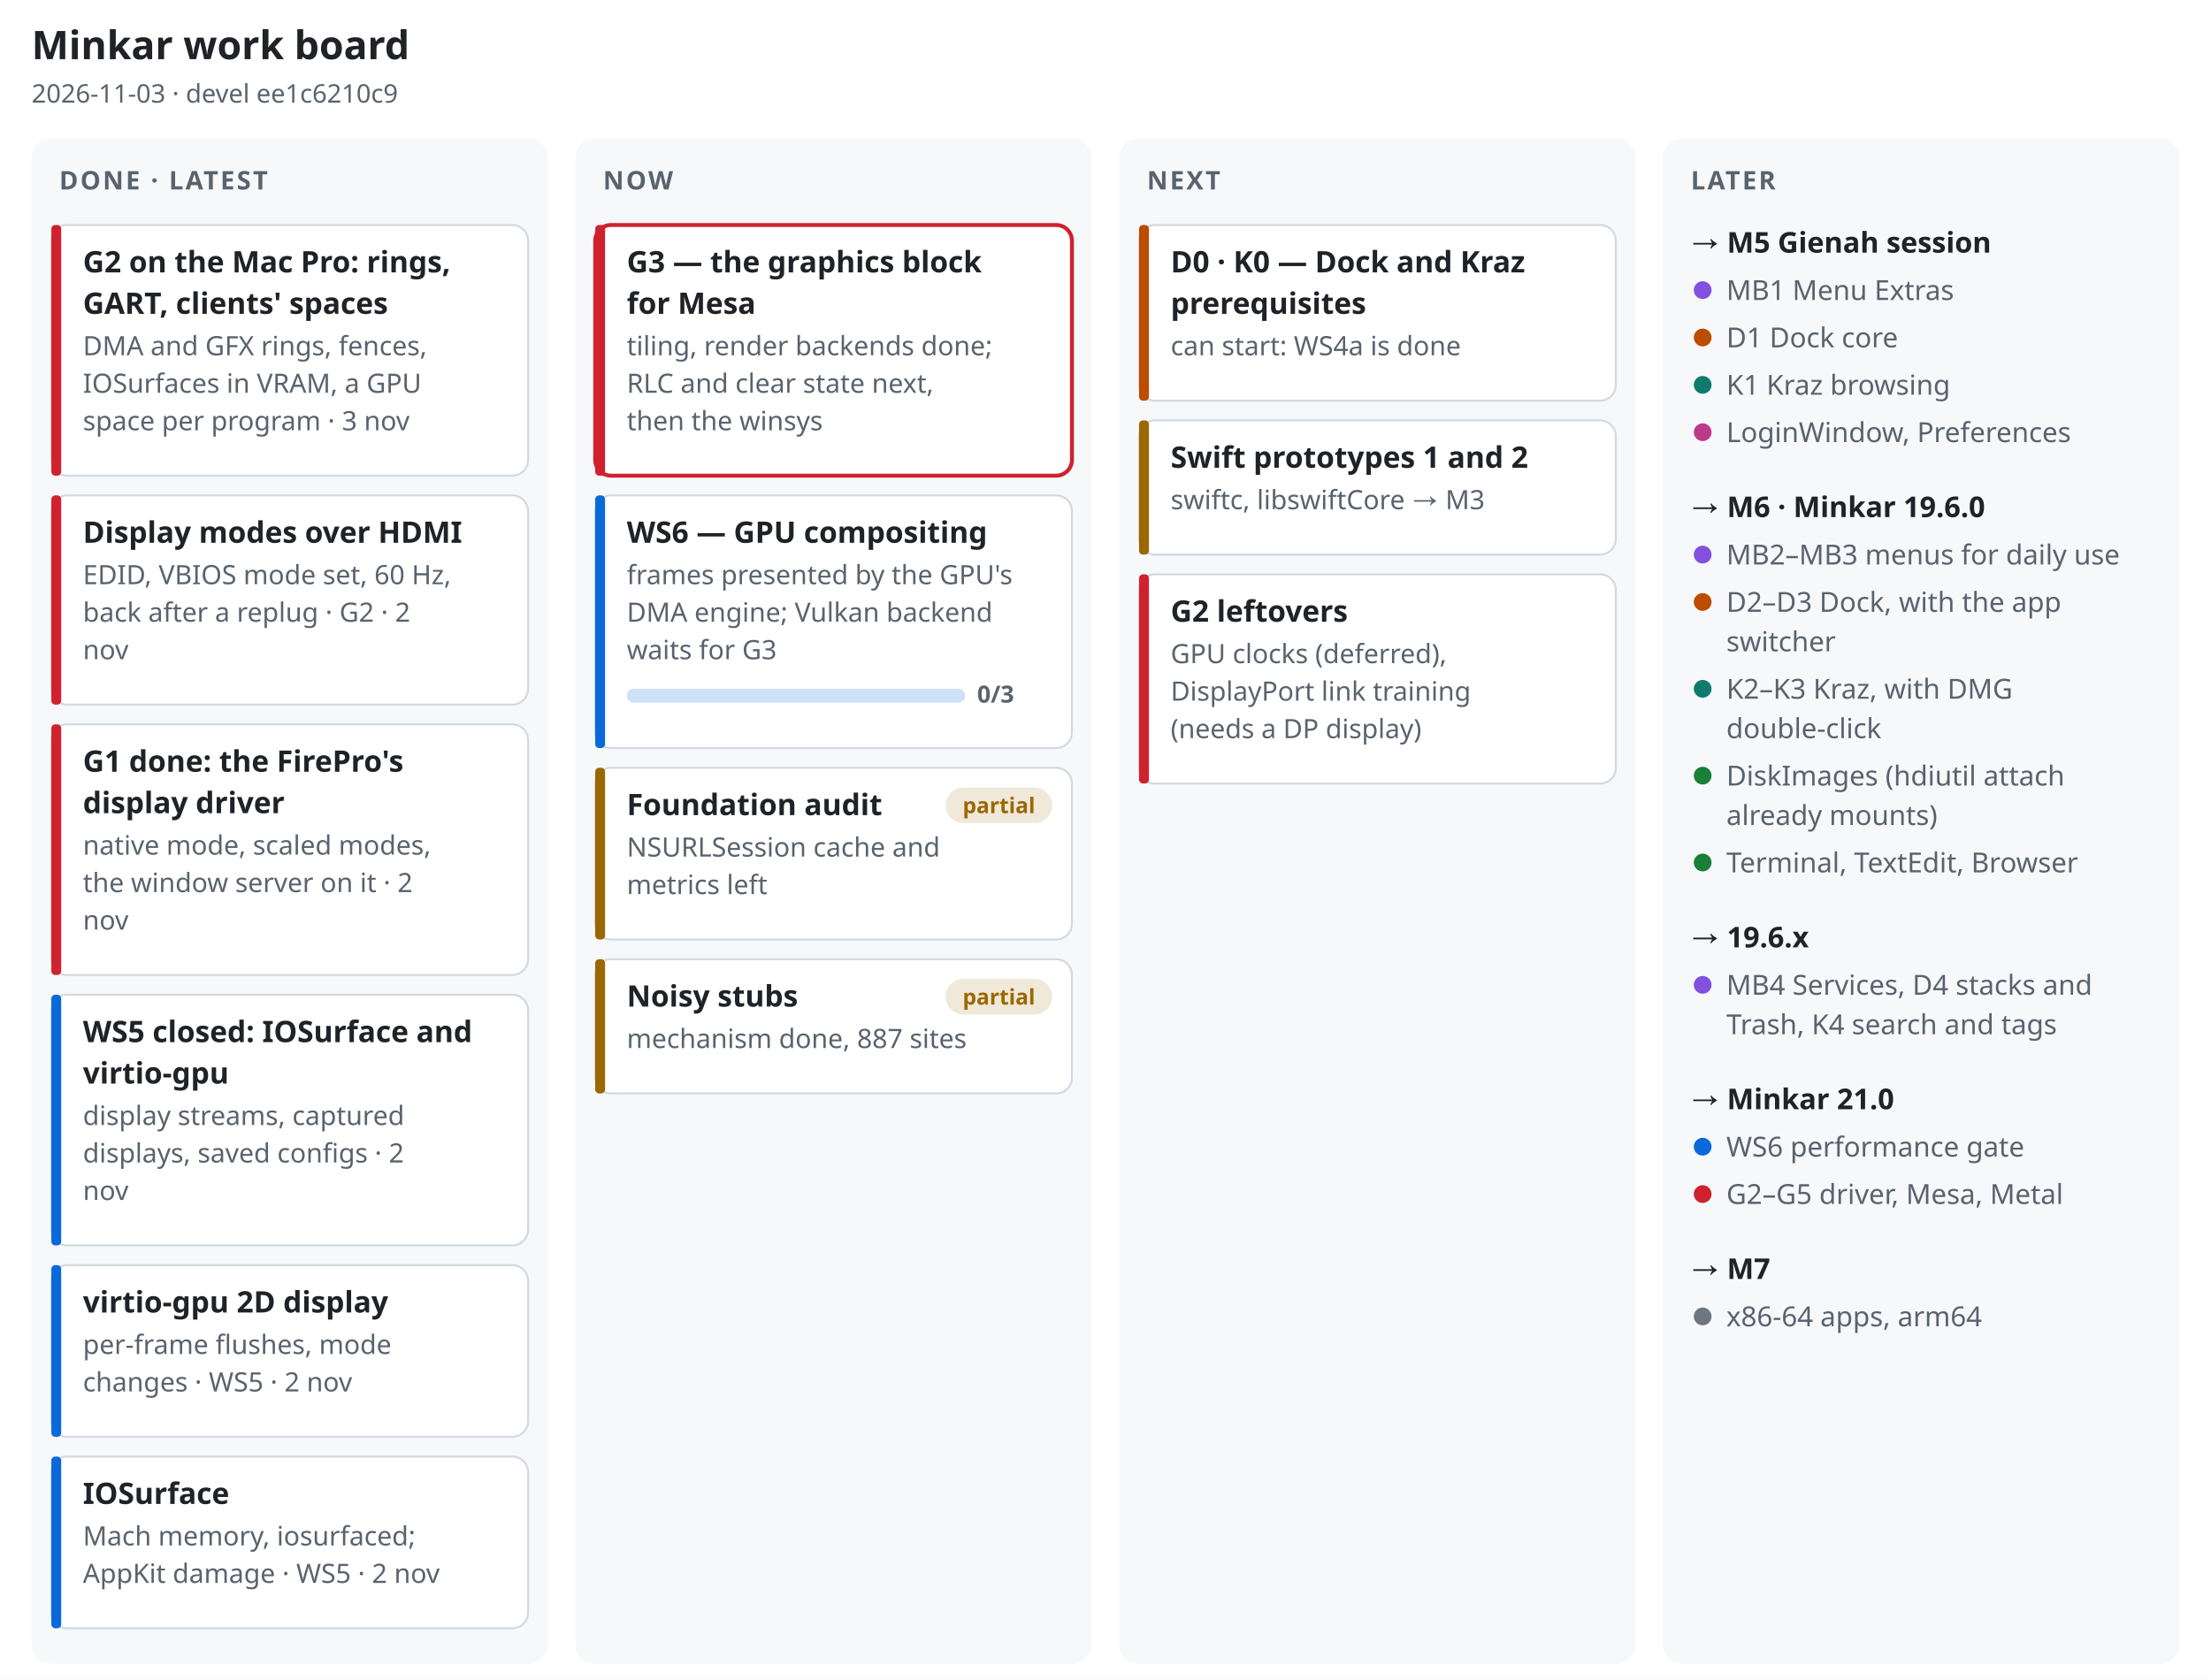
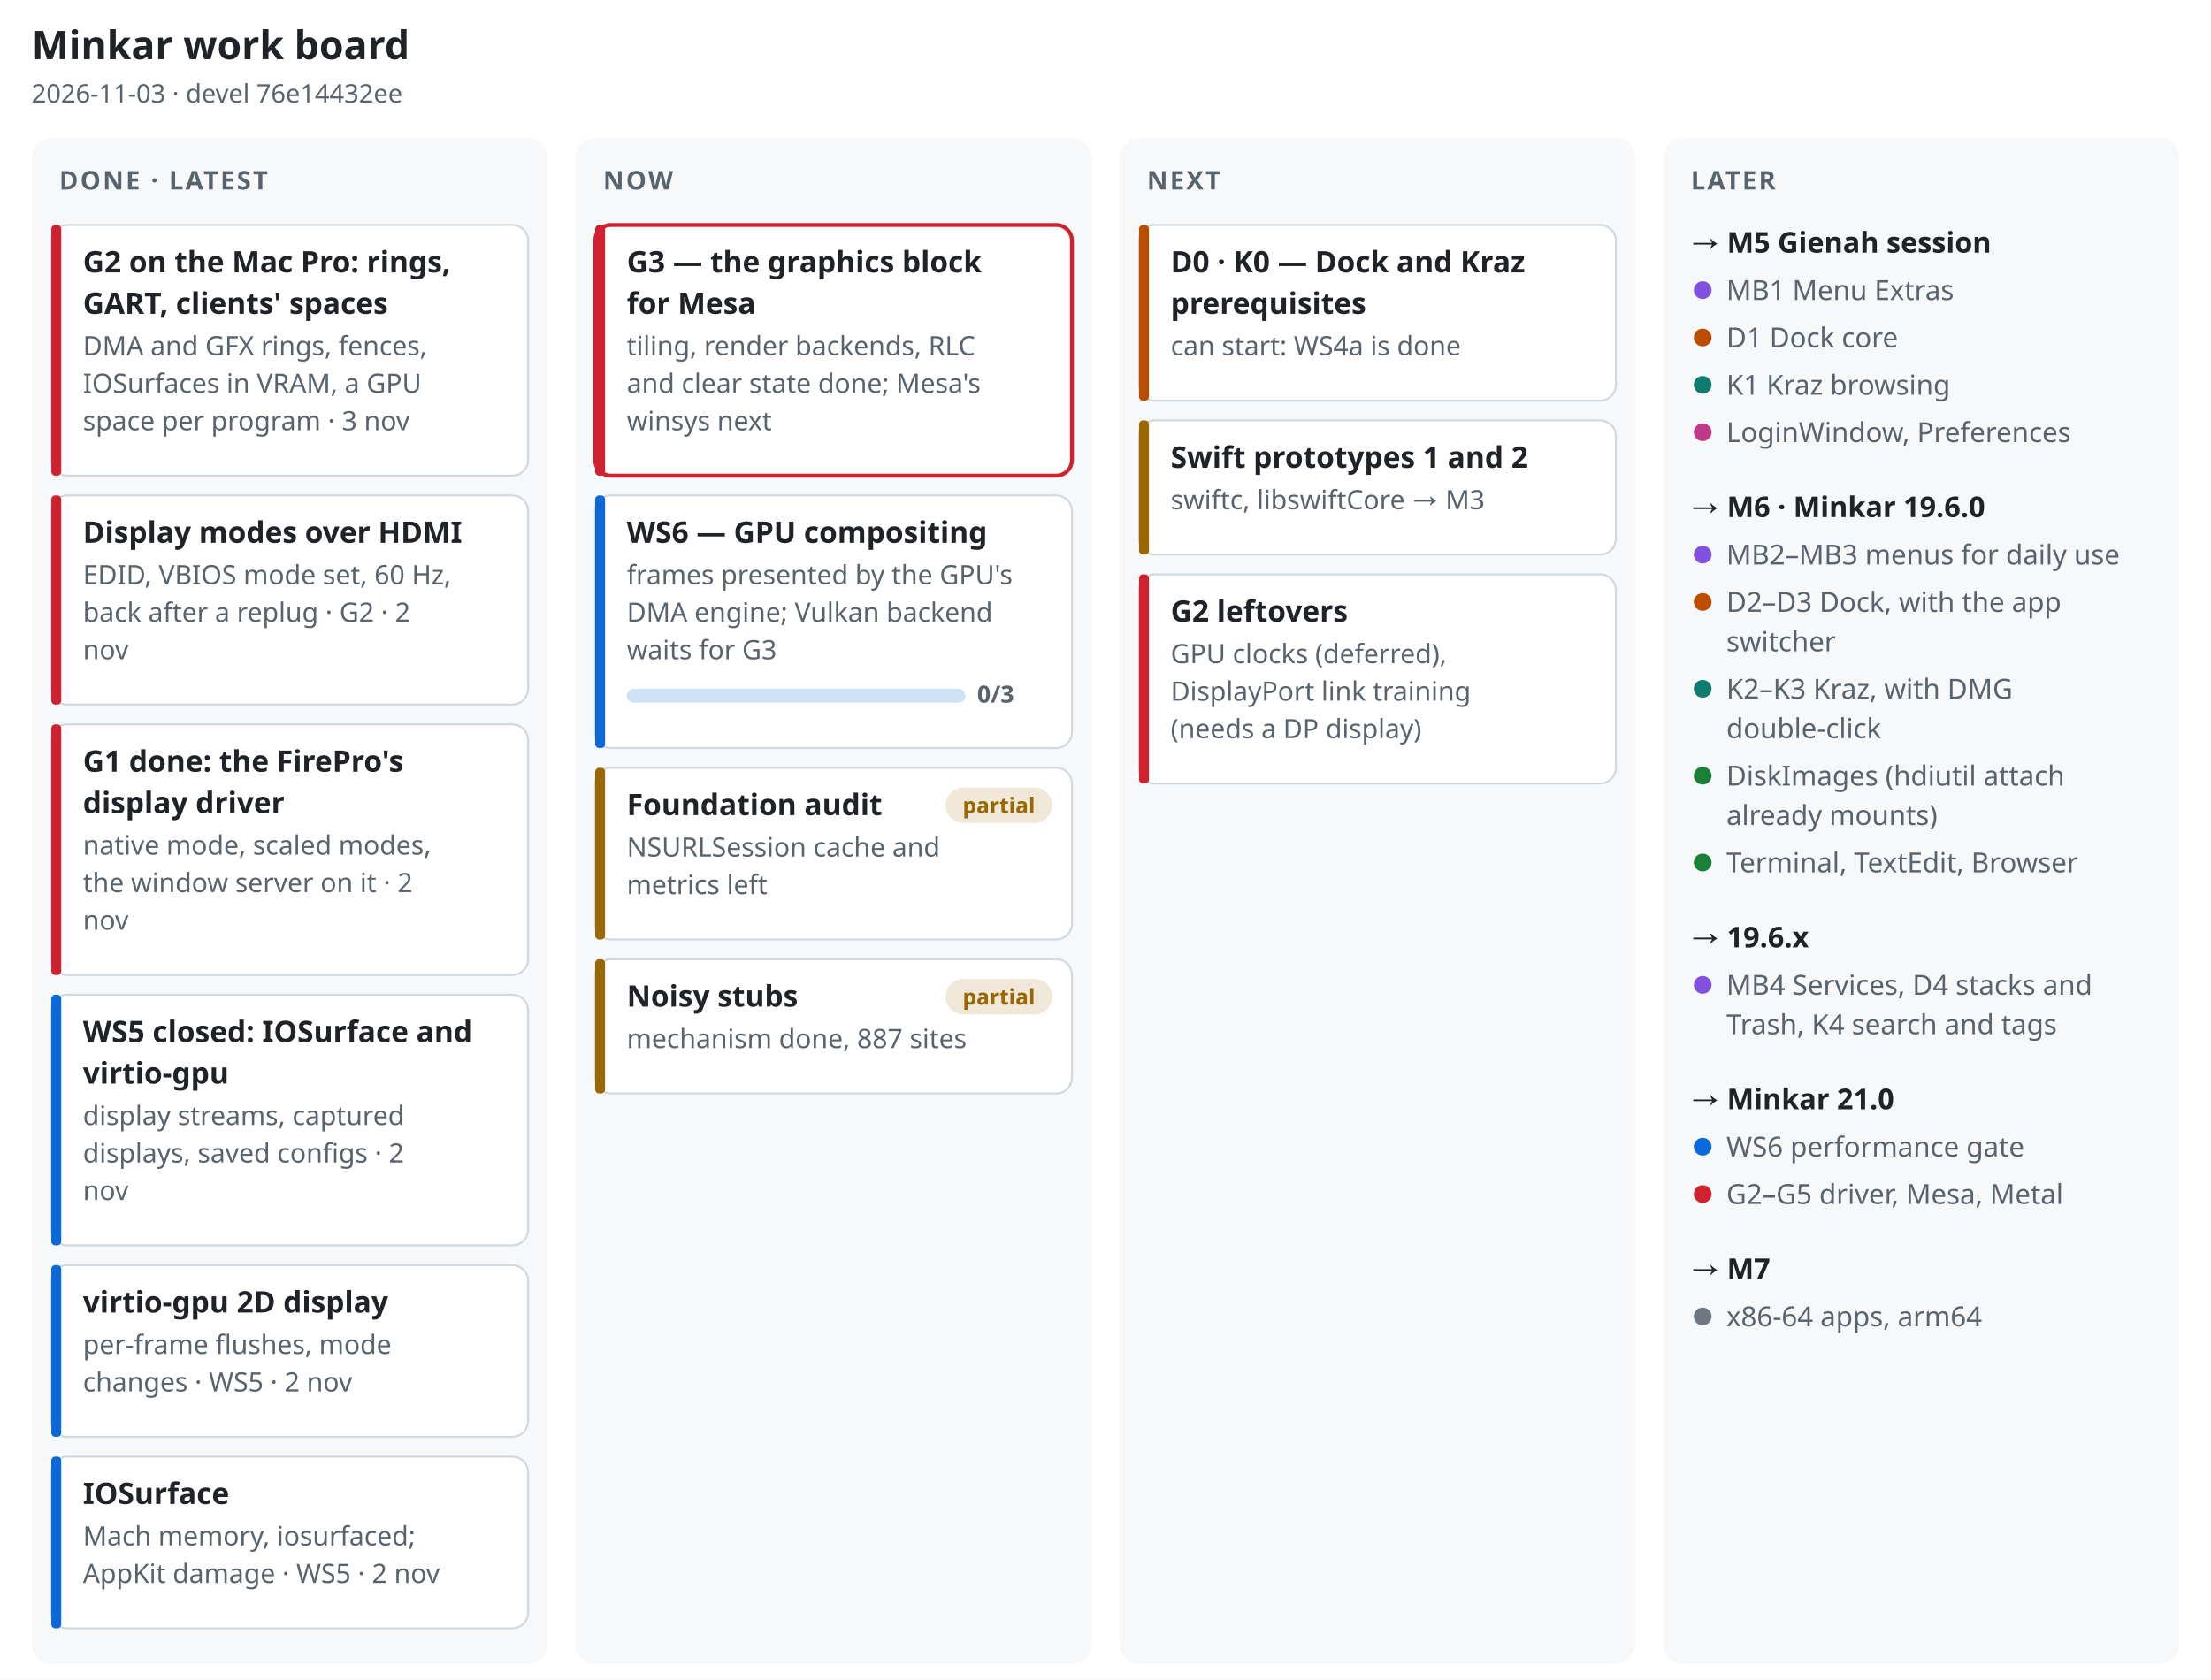
<svg xmlns="http://www.w3.org/2000/svg" width="1120" height="851" viewBox="0 0 1120 851" font-family="-apple-system, BlinkMacSystemFont, 'Segoe UI', 'Noto Sans', Helvetica, Arial, sans-serif" role="img" aria-label="Minkar work board, 2026-11-03">
  <rect width="1120" height="851" fill="#ffffff" />
  <text x="16" y="30" font-size="20" font-weight="700" fill="#1f2328" text-anchor="start">Minkar work board</text>
-   <text x="16" y="52" font-size="13" font-weight="400" fill="#59636e" text-anchor="start">2026-11-03 · devel ee1c6210c9</text>
+   <text x="16" y="52" font-size="13" font-weight="400" fill="#59636e" text-anchor="start">2026-11-03 · devel 76e14432ee</text>
  <rect x="16" y="70" width="261.5" height="773" rx="10" fill="#f6f8fa" />
  <text x="30" y="96" font-size="13" font-weight="700" fill="#59636e" text-anchor="start" letter-spacing=".08em">DONE · LATEST</text>
  <rect x="26" y="114" width="241.5" height="127" rx="8" fill="#ffffff" stroke="#d1d9e0" stroke-width="1" />
  <rect x="26" y="114" width="5" height="127" rx="2" fill="#cf222e" />
  <text x="42" y="138" font-size="15" font-weight="650" fill="#1f2328" text-anchor="start">G2 on the Mac Pro: rings,</text>
  <text x="42" y="159" font-size="15" font-weight="650" fill="#1f2328" text-anchor="start">GART, clients' spaces</text>
  <text x="42" y="180" font-size="13.5" font-weight="400" fill="#59636e" text-anchor="start">DMA and GFX rings, fences,</text>
  <text x="42" y="199" font-size="13.5" font-weight="400" fill="#59636e" text-anchor="start">IOSurfaces in VRAM, a GPU</text>
  <text x="42" y="218" font-size="13.5" font-weight="400" fill="#59636e" text-anchor="start">space per program · 3 nov</text>
  <rect x="26" y="251" width="241.5" height="106" rx="8" fill="#ffffff" stroke="#d1d9e0" stroke-width="1" />
  <rect x="26" y="251" width="5" height="106" rx="2" fill="#cf222e" />
  <text x="42" y="275" font-size="15" font-weight="650" fill="#1f2328" text-anchor="start">Display modes over HDMI</text>
  <text x="42" y="296" font-size="13.5" font-weight="400" fill="#59636e" text-anchor="start">EDID, VBIOS mode set, 60 Hz,</text>
  <text x="42" y="315" font-size="13.5" font-weight="400" fill="#59636e" text-anchor="start">back after a replug · G2 · 2</text>
  <text x="42" y="334" font-size="13.5" font-weight="400" fill="#59636e" text-anchor="start">nov</text>
  <rect x="26" y="367" width="241.5" height="127" rx="8" fill="#ffffff" stroke="#d1d9e0" stroke-width="1" />
  <rect x="26" y="367" width="5" height="127" rx="2" fill="#cf222e" />
  <text x="42" y="391" font-size="15" font-weight="650" fill="#1f2328" text-anchor="start">G1 done: the FirePro's</text>
  <text x="42" y="412" font-size="15" font-weight="650" fill="#1f2328" text-anchor="start">display driver</text>
  <text x="42" y="433" font-size="13.5" font-weight="400" fill="#59636e" text-anchor="start">native mode, scaled modes,</text>
  <text x="42" y="452" font-size="13.5" font-weight="400" fill="#59636e" text-anchor="start">the window server on it · 2</text>
  <text x="42" y="471" font-size="13.5" font-weight="400" fill="#59636e" text-anchor="start">nov</text>
  <rect x="26" y="504" width="241.5" height="127" rx="8" fill="#ffffff" stroke="#d1d9e0" stroke-width="1" />
  <rect x="26" y="504" width="5" height="127" rx="2" fill="#0969da" />
  <text x="42" y="528" font-size="15" font-weight="650" fill="#1f2328" text-anchor="start">WS5 closed: IOSurface and</text>
  <text x="42" y="549" font-size="15" font-weight="650" fill="#1f2328" text-anchor="start">virtio-gpu</text>
  <text x="42" y="570" font-size="13.5" font-weight="400" fill="#59636e" text-anchor="start">display streams, captured</text>
  <text x="42" y="589" font-size="13.5" font-weight="400" fill="#59636e" text-anchor="start">displays, saved configs · 2</text>
  <text x="42" y="608" font-size="13.5" font-weight="400" fill="#59636e" text-anchor="start">nov</text>
  <rect x="26" y="641" width="241.5" height="87" rx="8" fill="#ffffff" stroke="#d1d9e0" stroke-width="1" />
  <rect x="26" y="641" width="5" height="87" rx="2" fill="#0969da" />
  <text x="42" y="665" font-size="15" font-weight="650" fill="#1f2328" text-anchor="start">virtio-gpu 2D display</text>
  <text x="42" y="686" font-size="13.5" font-weight="400" fill="#59636e" text-anchor="start">per-frame flushes, mode</text>
  <text x="42" y="705" font-size="13.5" font-weight="400" fill="#59636e" text-anchor="start">changes · WS5 · 2 nov</text>
  <rect x="26" y="738" width="241.5" height="87" rx="8" fill="#ffffff" stroke="#d1d9e0" stroke-width="1" />
  <rect x="26" y="738" width="5" height="87" rx="2" fill="#0969da" />
  <text x="42" y="762" font-size="15" font-weight="650" fill="#1f2328" text-anchor="start">IOSurface</text>
  <text x="42" y="783" font-size="13.5" font-weight="400" fill="#59636e" text-anchor="start">Mach memory, iosurfaced;</text>
  <text x="42" y="802" font-size="13.5" font-weight="400" fill="#59636e" text-anchor="start">AppKit damage · WS5 · 2 nov</text>
  <rect x="291.5" y="70" width="261.5" height="773" rx="10" fill="#f6f8fa" />
  <text x="305.5" y="96" font-size="13" font-weight="700" fill="#59636e" text-anchor="start" letter-spacing=".08em">NOW</text>
  <rect x="301.5" y="114" width="241.5" height="127" rx="8" fill="#ffffff" stroke="#cf222e" stroke-width="2" />
  <rect x="301.5" y="114" width="5" height="127" rx="2" fill="#cf222e" />
  <text x="317.5" y="138" font-size="15" font-weight="650" fill="#1f2328" text-anchor="start">G3 — the graphics block</text>
  <text x="317.5" y="159" font-size="15" font-weight="650" fill="#1f2328" text-anchor="start">for Mesa</text>
-   <text x="317.5" y="180" font-size="13.5" font-weight="400" fill="#59636e" text-anchor="start">tiling, render backends done;</text>
-   <text x="317.5" y="199" font-size="13.5" font-weight="400" fill="#59636e" text-anchor="start">RLC and clear state next,</text>
-   <text x="317.5" y="218" font-size="13.5" font-weight="400" fill="#59636e" text-anchor="start">then the winsys</text>
+   <text x="317.5" y="180" font-size="13.5" font-weight="400" fill="#59636e" text-anchor="start">tiling, render backends, RLC</text>
+   <text x="317.5" y="199" font-size="13.5" font-weight="400" fill="#59636e" text-anchor="start">and clear state done; Mesa's</text>
+   <text x="317.5" y="218" font-size="13.5" font-weight="400" fill="#59636e" text-anchor="start">winsys next</text>
  <rect x="301.5" y="251" width="241.5" height="128" rx="8" fill="#ffffff" stroke="#d1d9e0" stroke-width="1" />
  <rect x="301.5" y="251" width="5" height="128" rx="2" fill="#0969da" />
  <text x="317.5" y="275" font-size="15" font-weight="650" fill="#1f2328" text-anchor="start">WS6 — GPU compositing</text>
  <text x="317.5" y="296" font-size="13.5" font-weight="400" fill="#59636e" text-anchor="start">frames presented by the GPU's</text>
  <text x="317.5" y="315" font-size="13.5" font-weight="400" fill="#59636e" text-anchor="start">DMA engine; Vulkan backend</text>
  <text x="317.5" y="334" font-size="13.5" font-weight="400" fill="#59636e" text-anchor="start">waits for G3</text>
  <rect x="317.5" y="349" width="171.5" height="7" rx="3.5" fill="#0969da" fill-opacity=".2" />
  <rect x="317.5" y="349" width="0" height="7" rx="3.5" fill="#0969da" />
  <text x="495" y="356" font-size="12" font-weight="600" fill="#59636e" text-anchor="start">0/3</text>
  <rect x="301.5" y="389" width="241.5" height="87" rx="8" fill="#ffffff" stroke="#d1d9e0" stroke-width="1" />
  <rect x="301.5" y="389" width="5" height="87" rx="2" fill="#9a6700" />
  <text x="317.5" y="413" font-size="15" font-weight="650" fill="#1f2328" text-anchor="start">Foundation audit</text>
  <text x="317.5" y="434" font-size="13.5" font-weight="400" fill="#59636e" text-anchor="start">NSURLSession cache and</text>
  <text x="317.5" y="453" font-size="13.5" font-weight="400" fill="#59636e" text-anchor="start">metrics left</text>
  <rect x="479" y="399" width="54" height="18" rx="9" fill="#9a6700" fill-opacity=".15" />
  <text x="506" y="412" font-size="11" font-weight="600" fill="#9a6700" text-anchor="middle">partial</text>
  <rect x="301.5" y="486" width="241.5" height="68" rx="8" fill="#ffffff" stroke="#d1d9e0" stroke-width="1" />
  <rect x="301.5" y="486" width="5" height="68" rx="2" fill="#9a6700" />
  <text x="317.5" y="510" font-size="15" font-weight="650" fill="#1f2328" text-anchor="start">Noisy stubs</text>
  <text x="317.5" y="531" font-size="13.5" font-weight="400" fill="#59636e" text-anchor="start">mechanism done, 887 sites</text>
  <rect x="479" y="496" width="54" height="18" rx="9" fill="#9a6700" fill-opacity=".15" />
  <text x="506" y="509" font-size="11" font-weight="600" fill="#9a6700" text-anchor="middle">partial</text>
  <rect x="567" y="70" width="261.5" height="773" rx="10" fill="#f6f8fa" />
  <text x="581" y="96" font-size="13" font-weight="700" fill="#59636e" text-anchor="start" letter-spacing=".08em">NEXT</text>
  <rect x="577" y="114" width="241.5" height="89" rx="8" fill="#ffffff" stroke="#d1d9e0" stroke-width="1" />
  <rect x="577" y="114" width="5" height="89" rx="2" fill="#bc4c00" />
  <text x="593" y="138" font-size="15" font-weight="650" fill="#1f2328" text-anchor="start">D0 · K0 — Dock and Kraz</text>
  <text x="593" y="159" font-size="15" font-weight="650" fill="#1f2328" text-anchor="start">prerequisites</text>
  <text x="593" y="180" font-size="13.5" font-weight="400" fill="#59636e" text-anchor="start">can start: WS4a is done</text>
  <rect x="577" y="213" width="241.5" height="68" rx="8" fill="#ffffff" stroke="#d1d9e0" stroke-width="1" />
  <rect x="577" y="213" width="5" height="68" rx="2" fill="#9a6700" />
  <text x="593" y="237" font-size="15" font-weight="650" fill="#1f2328" text-anchor="start">Swift prototypes 1 and 2</text>
  <text x="593" y="258" font-size="13.5" font-weight="400" fill="#59636e" text-anchor="start">swiftc, libswiftCore → M3</text>
  <rect x="577" y="291" width="241.5" height="106" rx="8" fill="#ffffff" stroke="#d1d9e0" stroke-width="1" />
  <rect x="577" y="291" width="5" height="106" rx="2" fill="#cf222e" />
  <text x="593" y="315" font-size="15" font-weight="650" fill="#1f2328" text-anchor="start">G2 leftovers</text>
  <text x="593" y="336" font-size="13.5" font-weight="400" fill="#59636e" text-anchor="start">GPU clocks (deferred),</text>
  <text x="593" y="355" font-size="13.5" font-weight="400" fill="#59636e" text-anchor="start">DisplayPort link training</text>
  <text x="593" y="374" font-size="13.5" font-weight="400" fill="#59636e" text-anchor="start">(needs a DP display)</text>
  <rect x="842.5" y="70" width="261.5" height="773" rx="10" fill="#f6f8fa" />
  <text x="856.5" y="96" font-size="13" font-weight="700" fill="#59636e" text-anchor="start" letter-spacing=".08em">LATER</text>
  <text x="856.5" y="128" font-size="14.5" font-weight="700" fill="#1f2328" text-anchor="start">→ M5 Gienah session</text>
  <circle cx="862.5" cy="147" r="4.5" fill="#8250df" />
  <text x="874.5" y="152" font-size="14" font-weight="400" fill="#59636e" text-anchor="start">MB1 Menu Extras</text>
  <circle cx="862.5" cy="171" r="4.5" fill="#bc4c00" />
  <text x="874.5" y="176" font-size="14" font-weight="400" fill="#59636e" text-anchor="start">D1 Dock core</text>
  <circle cx="862.5" cy="195" r="4.5" fill="#0f7b6f" />
  <text x="874.5" y="200" font-size="14" font-weight="400" fill="#59636e" text-anchor="start">K1 Kraz browsing</text>
  <circle cx="862.5" cy="219" r="4.5" fill="#bf3989" />
  <text x="874.5" y="224" font-size="14" font-weight="400" fill="#59636e" text-anchor="start">LoginWindow, Preferences</text>
  <text x="856.5" y="262" font-size="14.5" font-weight="700" fill="#1f2328" text-anchor="start">→ M6 · Minkar 19.6.0</text>
  <circle cx="862.5" cy="281" r="4.5" fill="#8250df" />
  <text x="874.5" y="286" font-size="14" font-weight="400" fill="#59636e" text-anchor="start">MB2–MB3 menus for daily use</text>
  <circle cx="862.5" cy="305" r="4.5" fill="#bc4c00" />
  <text x="874.5" y="310" font-size="14" font-weight="400" fill="#59636e" text-anchor="start">D2–D3 Dock, with the app</text>
  <text x="874.5" y="330" font-size="14" font-weight="400" fill="#59636e" text-anchor="start">switcher</text>
  <circle cx="862.5" cy="349" r="4.5" fill="#0f7b6f" />
  <text x="874.5" y="354" font-size="14" font-weight="400" fill="#59636e" text-anchor="start">K2–K3 Kraz, with DMG</text>
  <text x="874.5" y="374" font-size="14" font-weight="400" fill="#59636e" text-anchor="start">double-click</text>
  <circle cx="862.5" cy="393" r="4.5" fill="#1a7f37" />
  <text x="874.5" y="398" font-size="14" font-weight="400" fill="#59636e" text-anchor="start">DiskImages (hdiutil attach</text>
  <text x="874.5" y="418" font-size="14" font-weight="400" fill="#59636e" text-anchor="start">already mounts)</text>
  <circle cx="862.5" cy="437" r="4.5" fill="#1a7f37" />
  <text x="874.5" y="442" font-size="14" font-weight="400" fill="#59636e" text-anchor="start">Terminal, TextEdit, Browser</text>
  <text x="856.5" y="480" font-size="14.5" font-weight="700" fill="#1f2328" text-anchor="start">→ 19.6.x</text>
  <circle cx="862.5" cy="499" r="4.5" fill="#8250df" />
  <text x="874.5" y="504" font-size="14" font-weight="400" fill="#59636e" text-anchor="start">MB4 Services, D4 stacks and</text>
  <text x="874.5" y="524" font-size="14" font-weight="400" fill="#59636e" text-anchor="start">Trash, K4 search and tags</text>
  <text x="856.5" y="562" font-size="14.5" font-weight="700" fill="#1f2328" text-anchor="start">→ Minkar 21.0</text>
  <circle cx="862.5" cy="581" r="4.5" fill="#0969da" />
  <text x="874.5" y="586" font-size="14" font-weight="400" fill="#59636e" text-anchor="start">WS6 performance gate</text>
  <circle cx="862.5" cy="605" r="4.5" fill="#cf222e" />
  <text x="874.5" y="610" font-size="14" font-weight="400" fill="#59636e" text-anchor="start">G2–G5 driver, Mesa, Metal</text>
  <text x="856.5" y="648" font-size="14.5" font-weight="700" fill="#1f2328" text-anchor="start">→ M7</text>
  <circle cx="862.5" cy="667" r="4.5" fill="#6e7781" />
  <text x="874.5" y="672" font-size="14" font-weight="400" fill="#59636e" text-anchor="start">x86-64 apps, arm64</text>
</svg>
